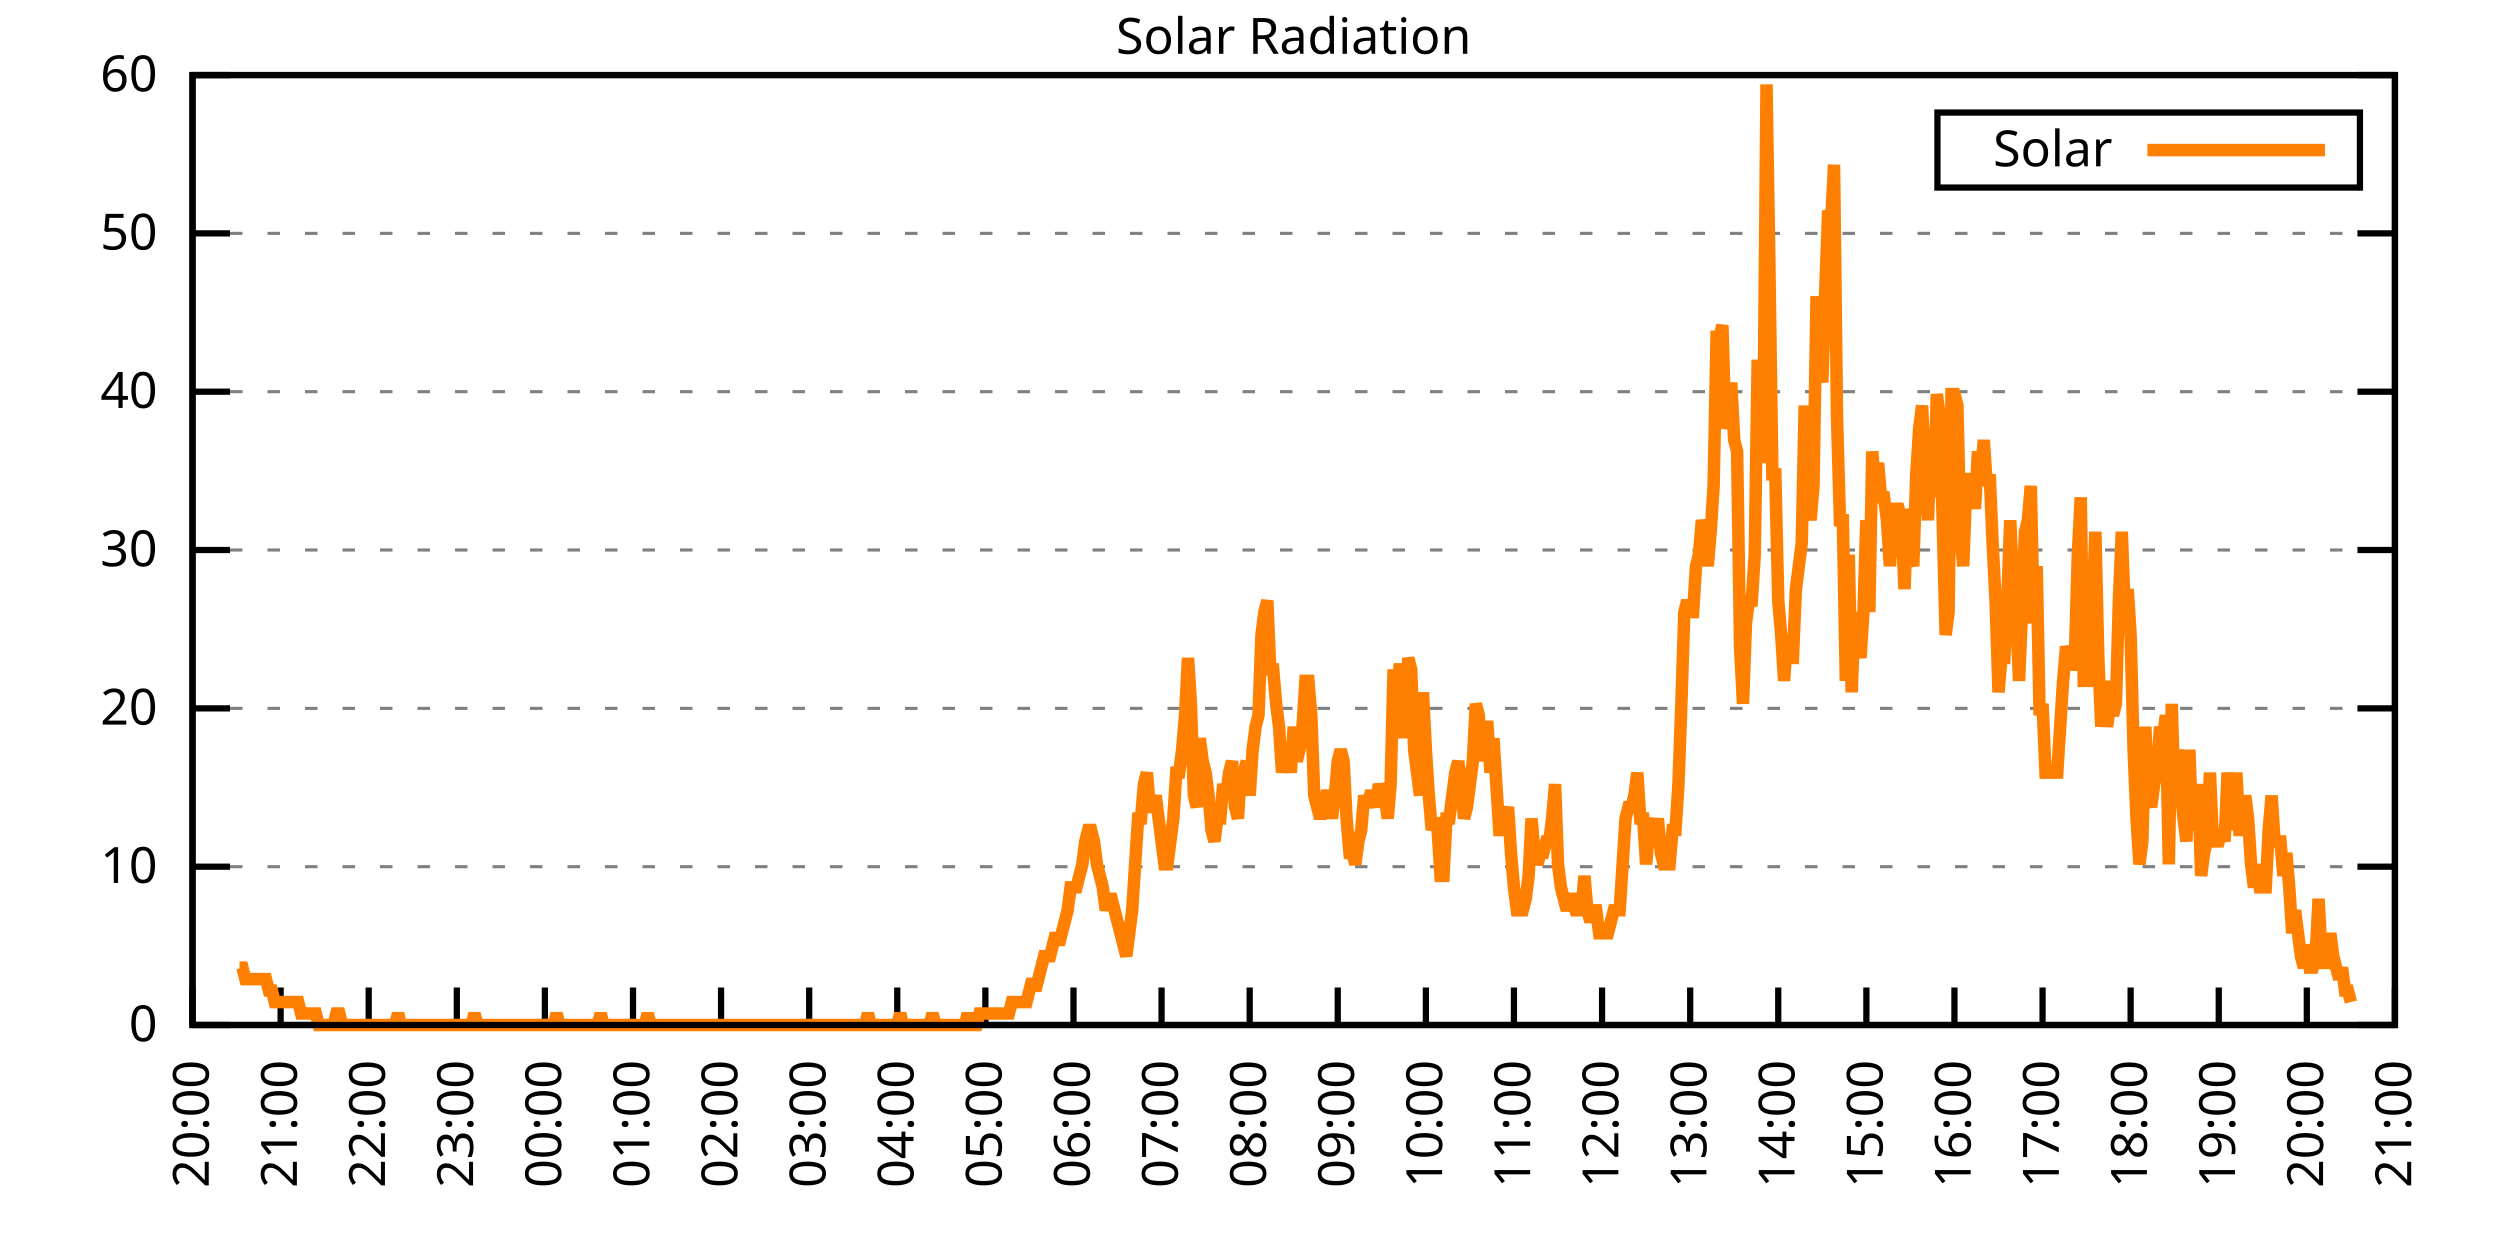
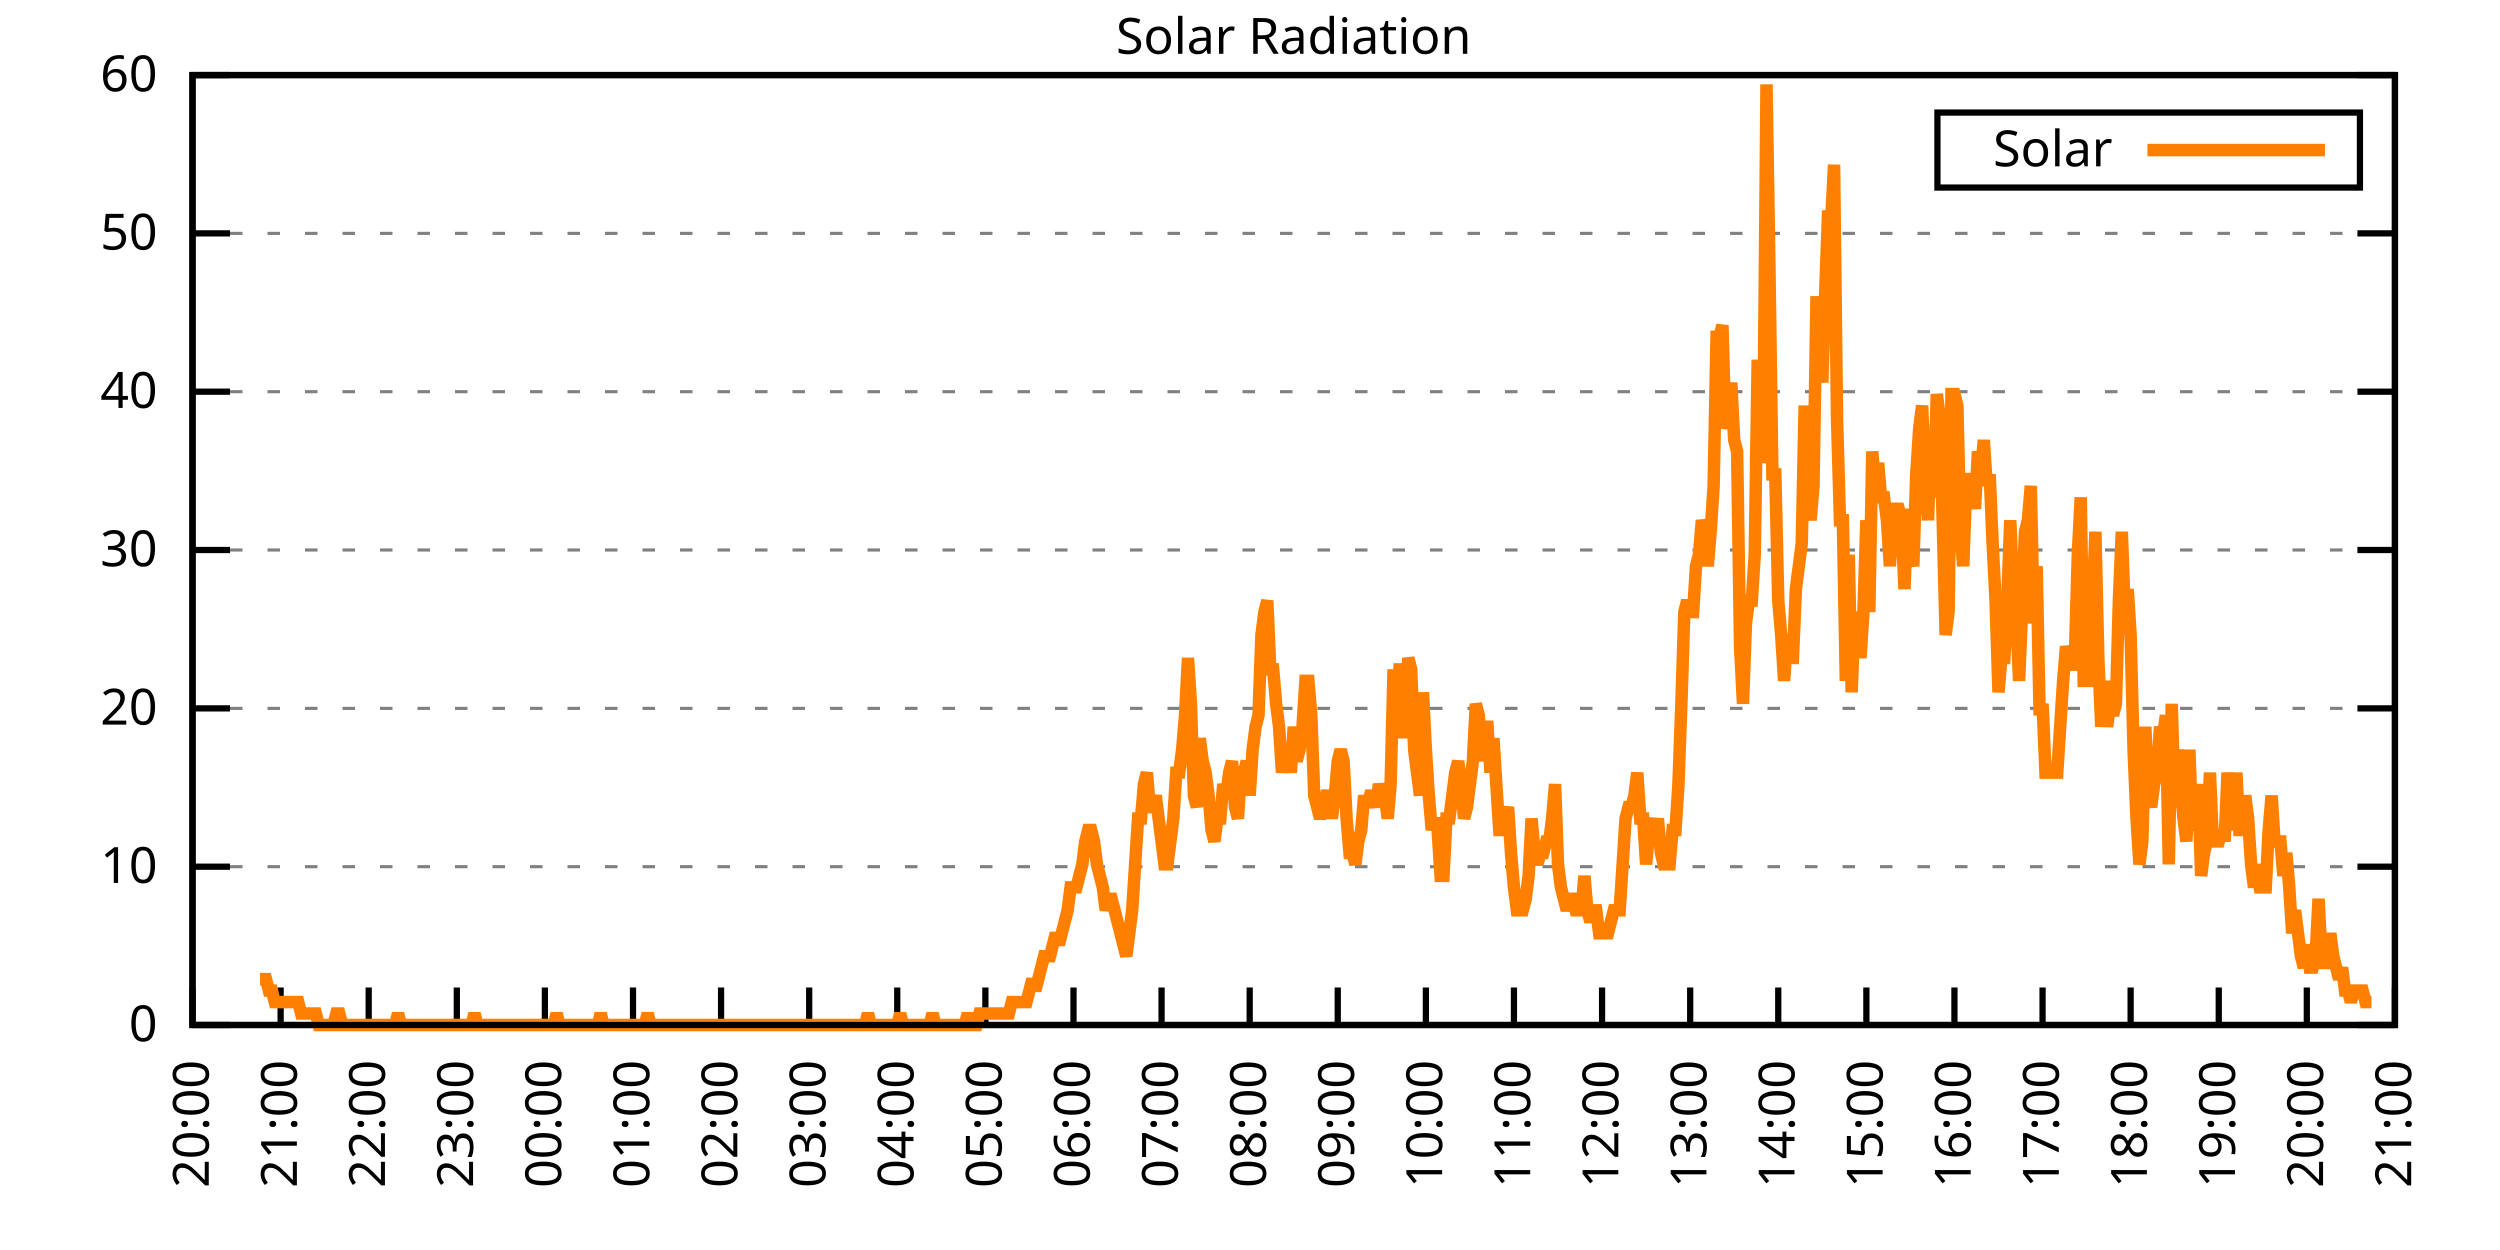
<svg xmlns="http://www.w3.org/2000/svg" xmlns:xlink="http://www.w3.org/1999/xlink" width="400" height="200" viewBox="0 0 400 200">
  <g id="gnuplot_canvas">
    <rect x="0" y="0" width="400" height="200" fill="none" />
    <defs>
      <circle id="gpDot" r="0.5" stroke-width="0.5" stroke="currentColor" />
      <path id="gpPt0" stroke-width="0.333" stroke="currentColor" d="M-1,0 h2 M0,-1 v2" />
      <path id="gpPt1" stroke-width="0.333" stroke="currentColor" d="M-1,-1 L1,1 M1,-1 L-1,1" />
      <path id="gpPt2" stroke-width="0.333" stroke="currentColor" d="M-1,0 L1,0 M0,-1 L0,1 M-1,-1 L1,1 M-1,1 L1,-1" />
      <rect id="gpPt3" stroke-width="0.333" stroke="currentColor" x="-1" y="-1" width="2" height="2" />
      <rect id="gpPt4" stroke-width="0.333" stroke="currentColor" fill="currentColor" x="-1" y="-1" width="2" height="2" />
      <circle id="gpPt5" stroke-width="0.333" stroke="currentColor" cx="0" cy="0" r="1" />
      <use xlink:href="#gpPt5" id="gpPt6" fill="currentColor" stroke="none" />
      <path id="gpPt7" stroke-width="0.333" stroke="currentColor" d="M0,-1.33 L-1.33,0.67 L1.33,0.67 z" />
      <use xlink:href="#gpPt7" id="gpPt8" fill="currentColor" stroke="none" />
      <use xlink:href="#gpPt7" id="gpPt9" stroke="currentColor" transform="rotate(180)" />
      <use xlink:href="#gpPt9" id="gpPt10" fill="currentColor" stroke="none" />
      <use xlink:href="#gpPt3" id="gpPt11" stroke="currentColor" transform="rotate(45)" />
      <use xlink:href="#gpPt11" id="gpPt12" fill="currentColor" stroke="none" />
      <path id="gpPt13" stroke-width="0.333" stroke="currentColor" d="M0,1.330 L1.265,0.411 L0.782,-1.067 L-0.782,-1.076 L-1.265,0.411 z" />
      <use xlink:href="#gpPt13" id="gpPt14" fill="currentColor" stroke="none" />
      <filter id="textbox" filterUnits="objectBoundingBox" x="0" y="0" height="1" width="1">
        <feFlood flood-color="white" flood-opacity="1" result="bgnd" />
        <feComposite in="SourceGraphic" in2="bgnd" operator="atop" />
      </filter>
      <filter id="greybox" filterUnits="objectBoundingBox" x="0" y="0" height="1" width="1">
        <feFlood flood-color="lightgrey" flood-opacity="1" result="grey" />
        <feComposite in="SourceGraphic" in2="grey" operator="atop" />
      </filter>
    </defs>
    <g fill="none" color="white" stroke="currentColor" stroke-width="1.00" stroke-linecap="butt" stroke-linejoin="miter">
</g>
    <g fill="none" color="black" stroke="currentColor" stroke-width="1.00" stroke-linecap="butt" stroke-linejoin="miter">
      <g stroke="none" shape-rendering="crispEdges">
        <polygon fill="rgb(255, 255, 255)" points="30.80,164.00 383.18,164.00 383.18,12.02 30.80,12.02 " />
      </g>
    </g>
    <g fill="none" color="black" stroke="currentColor" stroke-width="1.00" stroke-linecap="butt" stroke-linejoin="miter">
</g>
    <g fill="none" color="black" stroke="black" stroke-width="0.50" stroke-linecap="butt" stroke-linejoin="miter">
</g>
    <g fill="none" color="gray" stroke="currentColor" stroke-width="0.50" stroke-linecap="butt" stroke-linejoin="miter">
      <path stroke="gray" stroke-dasharray="2,4" class="gridline" d="M30.80,164.00 L383.19,164.00  " />
    </g>
    <g fill="none" color="gray" stroke="gray" stroke-width="1.00" stroke-linecap="butt" stroke-linejoin="miter">
</g>
    <g fill="none" color="black" stroke="currentColor" stroke-width="1.00" stroke-linecap="butt" stroke-linejoin="miter">
      <path stroke="black" d="M30.80,164.00 L36.80,164.00 M383.19,164.00 L377.19,164.00  " />
      <g transform="translate(25.20,166.60)" stroke="none" fill="black" font-family="Sans" font-size="8.00" text-anchor="end">
        <text>
          <tspan font-family="Sans"> 0</tspan>
        </text>
      </g>
    </g>
    <g fill="none" color="black" stroke="currentColor" stroke-width="1.00" stroke-linecap="butt" stroke-linejoin="miter">
</g>
    <g fill="none" color="black" stroke="black" stroke-width="0.50" stroke-linecap="butt" stroke-linejoin="miter">
</g>
    <g fill="none" color="gray" stroke="currentColor" stroke-width="0.50" stroke-linecap="butt" stroke-linejoin="miter">
      <path stroke="gray" stroke-dasharray="2,4" class="gridline" d="M30.80,138.67 L383.19,138.67  " />
    </g>
    <g fill="none" color="gray" stroke="gray" stroke-width="1.00" stroke-linecap="butt" stroke-linejoin="miter">
</g>
    <g fill="none" color="black" stroke="currentColor" stroke-width="1.00" stroke-linecap="butt" stroke-linejoin="miter">
      <path stroke="black" d="M30.80,138.67 L36.80,138.67 M383.19,138.67 L377.19,138.67  " />
      <g transform="translate(25.20,141.27)" stroke="none" fill="black" font-family="Sans" font-size="8.00" text-anchor="end">
        <text>
          <tspan font-family="Sans"> 10</tspan>
        </text>
      </g>
    </g>
    <g fill="none" color="black" stroke="currentColor" stroke-width="1.00" stroke-linecap="butt" stroke-linejoin="miter">
</g>
    <g fill="none" color="black" stroke="black" stroke-width="0.50" stroke-linecap="butt" stroke-linejoin="miter">
</g>
    <g fill="none" color="gray" stroke="currentColor" stroke-width="0.50" stroke-linecap="butt" stroke-linejoin="miter">
      <path stroke="gray" stroke-dasharray="2,4" class="gridline" d="M30.80,113.34 L383.19,113.34  " />
    </g>
    <g fill="none" color="gray" stroke="gray" stroke-width="1.00" stroke-linecap="butt" stroke-linejoin="miter">
</g>
    <g fill="none" color="black" stroke="currentColor" stroke-width="1.00" stroke-linecap="butt" stroke-linejoin="miter">
      <path stroke="black" d="M30.80,113.34 L36.80,113.34 M383.19,113.34 L377.19,113.34  " />
      <g transform="translate(25.20,115.94)" stroke="none" fill="black" font-family="Sans" font-size="8.00" text-anchor="end">
        <text>
          <tspan font-family="Sans"> 20</tspan>
        </text>
      </g>
    </g>
    <g fill="none" color="black" stroke="currentColor" stroke-width="1.00" stroke-linecap="butt" stroke-linejoin="miter">
</g>
    <g fill="none" color="black" stroke="black" stroke-width="0.50" stroke-linecap="butt" stroke-linejoin="miter">
</g>
    <g fill="none" color="gray" stroke="currentColor" stroke-width="0.50" stroke-linecap="butt" stroke-linejoin="miter">
      <path stroke="gray" stroke-dasharray="2,4" class="gridline" d="M30.80,88.00 L383.19,88.00  " />
    </g>
    <g fill="none" color="gray" stroke="gray" stroke-width="1.00" stroke-linecap="butt" stroke-linejoin="miter">
</g>
    <g fill="none" color="black" stroke="currentColor" stroke-width="1.00" stroke-linecap="butt" stroke-linejoin="miter">
      <path stroke="black" d="M30.80,88.00 L36.80,88.00 M383.19,88.00 L377.19,88.00  " />
      <g transform="translate(25.20,90.60)" stroke="none" fill="black" font-family="Sans" font-size="8.00" text-anchor="end">
        <text>
          <tspan font-family="Sans"> 30</tspan>
        </text>
      </g>
    </g>
    <g fill="none" color="black" stroke="currentColor" stroke-width="1.00" stroke-linecap="butt" stroke-linejoin="miter">
</g>
    <g fill="none" color="black" stroke="black" stroke-width="0.50" stroke-linecap="butt" stroke-linejoin="miter">
</g>
    <g fill="none" color="gray" stroke="currentColor" stroke-width="0.50" stroke-linecap="butt" stroke-linejoin="miter">
      <path stroke="gray" stroke-dasharray="2,4" class="gridline" d="M30.80,62.67 L383.19,62.67  " />
    </g>
    <g fill="none" color="gray" stroke="gray" stroke-width="1.00" stroke-linecap="butt" stroke-linejoin="miter">
</g>
    <g fill="none" color="black" stroke="currentColor" stroke-width="1.00" stroke-linecap="butt" stroke-linejoin="miter">
      <path stroke="black" d="M30.80,62.67 L36.80,62.67 M383.19,62.67 L377.19,62.67  " />
      <g transform="translate(25.20,65.27)" stroke="none" fill="black" font-family="Sans" font-size="8.00" text-anchor="end">
        <text>
          <tspan font-family="Sans"> 40</tspan>
        </text>
      </g>
    </g>
    <g fill="none" color="black" stroke="currentColor" stroke-width="1.00" stroke-linecap="butt" stroke-linejoin="miter">
</g>
    <g fill="none" color="black" stroke="black" stroke-width="0.50" stroke-linecap="butt" stroke-linejoin="miter">
</g>
    <g fill="none" color="gray" stroke="currentColor" stroke-width="0.50" stroke-linecap="butt" stroke-linejoin="miter">
      <path stroke="gray" stroke-dasharray="2,4" class="gridline" d="M30.80,37.34 L383.19,37.34  " />
    </g>
    <g fill="none" color="gray" stroke="gray" stroke-width="1.00" stroke-linecap="butt" stroke-linejoin="miter">
</g>
    <g fill="none" color="black" stroke="currentColor" stroke-width="1.00" stroke-linecap="butt" stroke-linejoin="miter">
      <path stroke="black" d="M30.80,37.34 L36.80,37.34 M383.19,37.34 L377.19,37.34  " />
      <g transform="translate(25.20,39.94)" stroke="none" fill="black" font-family="Sans" font-size="8.00" text-anchor="end">
        <text>
          <tspan font-family="Sans"> 50</tspan>
        </text>
      </g>
    </g>
    <g fill="none" color="black" stroke="currentColor" stroke-width="1.00" stroke-linecap="butt" stroke-linejoin="miter">
</g>
    <g fill="none" color="black" stroke="black" stroke-width="0.50" stroke-linecap="butt" stroke-linejoin="miter">
</g>
    <g fill="none" color="gray" stroke="currentColor" stroke-width="0.50" stroke-linecap="butt" stroke-linejoin="miter">
      <path stroke="gray" stroke-dasharray="2,4" class="gridline" d="M30.80,12.01 L383.19,12.01  " />
    </g>
    <g fill="none" color="gray" stroke="gray" stroke-width="1.00" stroke-linecap="butt" stroke-linejoin="miter">
</g>
    <g fill="none" color="black" stroke="currentColor" stroke-width="1.00" stroke-linecap="butt" stroke-linejoin="miter">
      <path stroke="black" d="M30.80,12.01 L36.80,12.01 M383.19,12.01 L377.19,12.01  " />
      <g transform="translate(25.20,14.61)" stroke="none" fill="black" font-family="Sans" font-size="8.00" text-anchor="end">
        <text>
          <tspan font-family="Sans"> 60</tspan>
        </text>
      </g>
    </g>
    <g fill="none" color="black" stroke="currentColor" stroke-width="1.00" stroke-linecap="butt" stroke-linejoin="miter">
      <path stroke="black" d="M30.80,164.00 L30.80,158.00  " />
      <g transform="translate(33.40,169.60) rotate(270.00)" stroke="none" fill="black" font-family="Sans" font-size="8.00" text-anchor="end">
        <text>
          <tspan font-family="Sans">20:00</tspan>
        </text>
      </g>
    </g>
    <g fill="none" color="black" stroke="currentColor" stroke-width="1.00" stroke-linecap="butt" stroke-linejoin="miter">
      <path stroke="black" d="M44.90,164.00 L44.90,158.00  " />
      <g transform="translate(47.50,169.60) rotate(270.00)" stroke="none" fill="black" font-family="Sans" font-size="8.00" text-anchor="end">
        <text>
          <tspan font-family="Sans">21:00</tspan>
        </text>
      </g>
    </g>
    <g fill="none" color="black" stroke="currentColor" stroke-width="1.00" stroke-linecap="butt" stroke-linejoin="miter">
      <path stroke="black" d="M58.99,164.00 L58.99,158.00  " />
      <g transform="translate(61.59,169.60) rotate(270.00)" stroke="none" fill="black" font-family="Sans" font-size="8.00" text-anchor="end">
        <text>
          <tspan font-family="Sans">22:00</tspan>
        </text>
      </g>
    </g>
    <g fill="none" color="black" stroke="currentColor" stroke-width="1.00" stroke-linecap="butt" stroke-linejoin="miter">
      <path stroke="black" d="M73.09,164.00 L73.09,158.00  " />
      <g transform="translate(75.69,169.60) rotate(270.00)" stroke="none" fill="black" font-family="Sans" font-size="8.00" text-anchor="end">
        <text>
          <tspan font-family="Sans">23:00</tspan>
        </text>
      </g>
    </g>
    <g fill="none" color="black" stroke="currentColor" stroke-width="1.00" stroke-linecap="butt" stroke-linejoin="miter">
      <path stroke="black" d="M87.18,164.00 L87.18,158.00  " />
      <g transform="translate(89.78,169.60) rotate(270.00)" stroke="none" fill="black" font-family="Sans" font-size="8.00" text-anchor="end">
        <text>
          <tspan font-family="Sans">00:00</tspan>
        </text>
      </g>
    </g>
    <g fill="none" color="black" stroke="currentColor" stroke-width="1.00" stroke-linecap="butt" stroke-linejoin="miter">
      <path stroke="black" d="M101.28,164.00 L101.28,158.00  " />
      <g transform="translate(103.88,169.60) rotate(270.00)" stroke="none" fill="black" font-family="Sans" font-size="8.00" text-anchor="end">
        <text>
          <tspan font-family="Sans">01:00</tspan>
        </text>
      </g>
    </g>
    <g fill="none" color="black" stroke="currentColor" stroke-width="1.00" stroke-linecap="butt" stroke-linejoin="miter">
      <path stroke="black" d="M115.37,164.00 L115.37,158.00  " />
      <g transform="translate(117.97,169.60) rotate(270.00)" stroke="none" fill="black" font-family="Sans" font-size="8.00" text-anchor="end">
        <text>
          <tspan font-family="Sans">02:00</tspan>
        </text>
      </g>
    </g>
    <g fill="none" color="black" stroke="currentColor" stroke-width="1.00" stroke-linecap="butt" stroke-linejoin="miter">
      <path stroke="black" d="M129.47,164.00 L129.47,158.00  " />
      <g transform="translate(132.07,169.60) rotate(270.00)" stroke="none" fill="black" font-family="Sans" font-size="8.00" text-anchor="end">
        <text>
          <tspan font-family="Sans">03:00</tspan>
        </text>
      </g>
    </g>
    <g fill="none" color="black" stroke="currentColor" stroke-width="1.00" stroke-linecap="butt" stroke-linejoin="miter">
      <path stroke="black" d="M143.56,164.00 L143.56,158.00  " />
      <g transform="translate(146.16,169.60) rotate(270.00)" stroke="none" fill="black" font-family="Sans" font-size="8.00" text-anchor="end">
        <text>
          <tspan font-family="Sans">04:00</tspan>
        </text>
      </g>
    </g>
    <g fill="none" color="black" stroke="currentColor" stroke-width="1.00" stroke-linecap="butt" stroke-linejoin="miter">
      <path stroke="black" d="M157.66,164.00 L157.66,158.00  " />
      <g transform="translate(160.26,169.60) rotate(270.00)" stroke="none" fill="black" font-family="Sans" font-size="8.00" text-anchor="end">
        <text>
          <tspan font-family="Sans">05:00</tspan>
        </text>
      </g>
    </g>
    <g fill="none" color="black" stroke="currentColor" stroke-width="1.00" stroke-linecap="butt" stroke-linejoin="miter">
      <path stroke="black" d="M171.76,164.00 L171.76,158.00  " />
      <g transform="translate(174.36,169.60) rotate(270.00)" stroke="none" fill="black" font-family="Sans" font-size="8.00" text-anchor="end">
        <text>
          <tspan font-family="Sans">06:00</tspan>
        </text>
      </g>
    </g>
    <g fill="none" color="black" stroke="currentColor" stroke-width="1.00" stroke-linecap="butt" stroke-linejoin="miter">
      <path stroke="black" d="M185.85,164.00 L185.85,158.00  " />
      <g transform="translate(188.45,169.60) rotate(270.00)" stroke="none" fill="black" font-family="Sans" font-size="8.00" text-anchor="end">
        <text>
          <tspan font-family="Sans">07:00</tspan>
        </text>
      </g>
    </g>
    <g fill="none" color="black" stroke="currentColor" stroke-width="1.00" stroke-linecap="butt" stroke-linejoin="miter">
      <path stroke="black" d="M199.95,164.00 L199.95,158.00  " />
      <g transform="translate(202.55,169.60) rotate(270.00)" stroke="none" fill="black" font-family="Sans" font-size="8.00" text-anchor="end">
        <text>
          <tspan font-family="Sans">08:00</tspan>
        </text>
      </g>
    </g>
    <g fill="none" color="black" stroke="currentColor" stroke-width="1.00" stroke-linecap="butt" stroke-linejoin="miter">
      <path stroke="black" d="M214.04,164.00 L214.04,158.00  " />
      <g transform="translate(216.64,169.60) rotate(270.00)" stroke="none" fill="black" font-family="Sans" font-size="8.00" text-anchor="end">
        <text>
          <tspan font-family="Sans">09:00</tspan>
        </text>
      </g>
    </g>
    <g fill="none" color="black" stroke="currentColor" stroke-width="1.00" stroke-linecap="butt" stroke-linejoin="miter">
      <path stroke="black" d="M228.14,164.00 L228.14,158.00  " />
      <g transform="translate(230.74,169.60) rotate(270.00)" stroke="none" fill="black" font-family="Sans" font-size="8.00" text-anchor="end">
        <text>
          <tspan font-family="Sans">10:00</tspan>
        </text>
      </g>
    </g>
    <g fill="none" color="black" stroke="currentColor" stroke-width="1.00" stroke-linecap="butt" stroke-linejoin="miter">
      <path stroke="black" d="M242.23,164.00 L242.23,158.00  " />
      <g transform="translate(244.83,169.60) rotate(270.00)" stroke="none" fill="black" font-family="Sans" font-size="8.00" text-anchor="end">
        <text>
          <tspan font-family="Sans">11:00</tspan>
        </text>
      </g>
    </g>
    <g fill="none" color="black" stroke="currentColor" stroke-width="1.00" stroke-linecap="butt" stroke-linejoin="miter">
      <path stroke="black" d="M256.33,164.00 L256.33,158.00  " />
      <g transform="translate(258.93,169.60) rotate(270.00)" stroke="none" fill="black" font-family="Sans" font-size="8.00" text-anchor="end">
        <text>
          <tspan font-family="Sans">12:00</tspan>
        </text>
      </g>
    </g>
    <g fill="none" color="black" stroke="currentColor" stroke-width="1.00" stroke-linecap="butt" stroke-linejoin="miter">
      <path stroke="black" d="M270.43,164.00 L270.43,158.00  " />
      <g transform="translate(273.03,169.60) rotate(270.00)" stroke="none" fill="black" font-family="Sans" font-size="8.00" text-anchor="end">
        <text>
          <tspan font-family="Sans">13:00</tspan>
        </text>
      </g>
    </g>
    <g fill="none" color="black" stroke="currentColor" stroke-width="1.00" stroke-linecap="butt" stroke-linejoin="miter">
      <path stroke="black" d="M284.52,164.00 L284.52,158.00  " />
      <g transform="translate(287.12,169.60) rotate(270.00)" stroke="none" fill="black" font-family="Sans" font-size="8.00" text-anchor="end">
        <text>
          <tspan font-family="Sans">14:00</tspan>
        </text>
      </g>
    </g>
    <g fill="none" color="black" stroke="currentColor" stroke-width="1.00" stroke-linecap="butt" stroke-linejoin="miter">
      <path stroke="black" d="M298.62,164.00 L298.62,158.00  " />
      <g transform="translate(301.22,169.60) rotate(270.00)" stroke="none" fill="black" font-family="Sans" font-size="8.00" text-anchor="end">
        <text>
          <tspan font-family="Sans">15:00</tspan>
        </text>
      </g>
    </g>
    <g fill="none" color="black" stroke="currentColor" stroke-width="1.00" stroke-linecap="butt" stroke-linejoin="miter">
      <path stroke="black" d="M312.71,164.00 L312.71,158.00  " />
      <g transform="translate(315.31,169.60) rotate(270.00)" stroke="none" fill="black" font-family="Sans" font-size="8.00" text-anchor="end">
        <text>
          <tspan font-family="Sans">16:00</tspan>
        </text>
      </g>
    </g>
    <g fill="none" color="black" stroke="currentColor" stroke-width="1.00" stroke-linecap="butt" stroke-linejoin="miter">
      <path stroke="black" d="M326.81,164.00 L326.81,158.00  " />
      <g transform="translate(329.41,169.60) rotate(270.00)" stroke="none" fill="black" font-family="Sans" font-size="8.00" text-anchor="end">
        <text>
          <tspan font-family="Sans">17:00</tspan>
        </text>
      </g>
    </g>
    <g fill="none" color="black" stroke="currentColor" stroke-width="1.00" stroke-linecap="butt" stroke-linejoin="miter">
      <path stroke="black" d="M340.90,164.00 L340.90,158.00  " />
      <g transform="translate(343.50,169.60) rotate(270.00)" stroke="none" fill="black" font-family="Sans" font-size="8.00" text-anchor="end">
        <text>
          <tspan font-family="Sans">18:00</tspan>
        </text>
      </g>
    </g>
    <g fill="none" color="black" stroke="currentColor" stroke-width="1.00" stroke-linecap="butt" stroke-linejoin="miter">
      <path stroke="black" d="M355.00,164.00 L355.00,158.00  " />
      <g transform="translate(357.60,169.60) rotate(270.00)" stroke="none" fill="black" font-family="Sans" font-size="8.00" text-anchor="end">
        <text>
          <tspan font-family="Sans">19:00</tspan>
        </text>
      </g>
    </g>
    <g fill="none" color="black" stroke="currentColor" stroke-width="1.00" stroke-linecap="butt" stroke-linejoin="miter">
      <path stroke="black" d="M369.09,164.00 L369.09,158.00  " />
      <g transform="translate(371.69,169.60) rotate(270.00)" stroke="none" fill="black" font-family="Sans" font-size="8.00" text-anchor="end">
        <text>
          <tspan font-family="Sans">20:00</tspan>
        </text>
      </g>
    </g>
    <g fill="none" color="black" stroke="currentColor" stroke-width="1.00" stroke-linecap="butt" stroke-linejoin="miter">
      <path stroke="black" d="M383.19,164.00 L383.19,158.00  " />
      <g transform="translate(385.79,169.60) rotate(270.00)" stroke="none" fill="black" font-family="Sans" font-size="8.00" text-anchor="end">
        <text>
          <tspan font-family="Sans">21:00</tspan>
        </text>
      </g>
    </g>
    <g fill="none" color="black" stroke="currentColor" stroke-width="1.00" stroke-linecap="butt" stroke-linejoin="miter">
</g>
    <g fill="none" color="black" stroke="currentColor" stroke-width="1.00" stroke-linecap="butt" stroke-linejoin="miter">
      <path stroke="black" d="M30.80,12.01 L30.80,164.00 L383.19,164.00 L383.19,12.01 L30.80,12.01 Z  " />
    </g>
    <g fill="none" color="black" stroke="currentColor" stroke-width="1.00" stroke-linecap="butt" stroke-linejoin="miter">
</g>
    <g fill="none" color="black" stroke="currentColor" stroke-width="1.00" stroke-linecap="butt" stroke-linejoin="miter">
      <path stroke="black" d="M309.99,30.01 L309.99,18.01 L377.59,18.01 L377.59,30.01 L309.99,30.01 Z  " />
    </g>
    <g id="Solar_Radiation_plot_1">
      <g fill="none" color="white" stroke="black" stroke-width="2.00" stroke-linecap="butt" stroke-linejoin="miter">
</g>
      <g fill="none" color="black" stroke="currentColor" stroke-width="2.00" stroke-linecap="butt" stroke-linejoin="miter">
        <g transform="translate(337.99,26.61)" stroke="none" fill="black" font-family="Sans" font-size="8.00" text-anchor="end">
          <text>
            <tspan font-family="Sans">Solar</tspan>
          </text>
        </g>
      </g>
      <g fill="none" color="black" stroke="currentColor" stroke-width="2.00" stroke-linecap="butt" stroke-linejoin="miter">
-         <path stroke="rgb(255, 127,   0)" d="M343.59,24.01 L371.99,24.01 M38.32,154.82 L38.79,154.82 L39.26,156.66 L39.73,156.66 L40.20,156.66 L40.67,156.66   L41.14,156.66 L41.61,156.66 L42.08,156.66 L42.55,156.66 L43.02,158.49 L43.49,158.49 L43.96,160.33 L44.43,160.33   L44.90,160.33 L45.37,160.33 L45.84,160.33 L46.31,160.33 L46.78,160.33 L47.24,160.33 L47.71,160.33 L48.18,162.16   L48.65,162.16 L49.12,162.16 L49.59,162.16 L50.06,162.16 L50.53,162.16 L51.00,164.00 L51.47,164.00 L51.94,164.00   L52.41,164.00 L52.88,164.00 L53.35,164.00 L53.82,162.16 L54.29,162.16 L54.76,164.00 L55.23,164.00 L55.70,164.00   L56.17,164.00 L56.64,164.00 L57.11,164.00 L57.58,164.00 L58.05,164.00 L58.52,164.00 L58.99,164.00 L59.46,164.00   L59.93,164.00 L60.40,164.00 L60.87,164.00 L61.34,164.00 L61.81,164.00 L62.28,164.00 L62.75,164.00 L63.22,164.00   L63.69,162.16 L64.16,164.00 L64.63,164.00 L65.10,164.00 L65.57,164.00 L66.04,164.00 L66.51,164.00 L66.98,164.00   L67.45,164.00 L67.92,164.00 L68.39,164.00 L68.86,164.00 L69.33,164.00 L69.80,164.00 L70.27,164.00 L70.74,164.00   L71.21,164.00 L71.68,164.00 L72.15,164.00 L72.62,164.00 L73.09,164.00 L73.56,164.00 L74.03,164.00 L74.50,164.00   L74.97,164.00 L75.44,164.00 L75.91,162.16 L76.38,164.00 L76.85,164.00 L77.32,164.00 L77.79,164.00 L78.26,164.00   L78.73,164.00 L79.19,164.00 L79.66,164.00 L80.13,164.00 L80.60,164.00 L81.07,164.00 L81.54,164.00 L82.01,164.00   L82.48,164.00 L82.95,164.00 L83.42,164.00 L83.89,164.00 L84.36,164.00 L84.83,164.00 L85.30,164.00 L85.77,164.00   L86.24,164.00 L86.71,164.00 L87.18,164.00 L87.65,164.00 L88.12,164.00 L88.59,164.00 L89.06,162.16 L89.53,164.00   L90.00,164.00 L90.47,164.00 L90.94,164.00 L91.41,164.00 L91.88,164.00 L92.35,164.00 L92.82,164.00 L93.29,164.00   L93.76,164.00 L94.23,164.00 L94.70,164.00 L95.17,164.00 L95.64,164.00 L96.11,162.16 L96.58,164.00 L97.05,164.00   L97.52,164.00 L97.99,164.00 L98.46,164.00 L98.93,164.00 L99.40,164.00 L99.87,164.00 L100.34,164.00 L100.81,164.00   L101.28,164.00 L101.75,164.00 L102.22,164.00 L102.69,164.00 L103.16,164.00 L103.63,162.16 L104.10,164.00 L104.57,164.00   L105.04,164.00 L105.51,164.00 L105.98,164.00 L106.45,164.00 L106.92,164.00 L107.39,164.00 L107.86,164.00 L108.33,164.00   L108.80,164.00 L109.27,164.00 L109.74,164.00 L110.21,164.00 L110.68,164.00 L111.14,164.00 L111.61,164.00 L112.08,164.00   L112.55,164.00 L113.02,164.00 L113.49,164.00 L113.96,164.00 L114.43,164.00 L114.90,164.00 L115.37,164.00 L115.84,164.00   L116.31,164.00 L116.78,164.00 L117.25,164.00 L117.72,164.00 L118.19,164.00 L118.66,164.00 L119.13,164.00 L119.60,164.00   L120.07,164.00 L120.54,164.00 L121.01,164.00 L121.48,164.00 L121.95,164.00 L122.42,164.00 L122.89,164.00 L123.36,164.00   L123.83,164.00 L124.30,164.00 L124.77,164.00 L125.24,164.00 L125.71,164.00 L126.18,164.00 L126.65,164.00 L127.12,164.00   L127.59,164.00 L128.06,164.00 L128.53,164.00 L129.00,164.00 L129.47,164.00 L129.94,164.00 L130.41,164.00 L130.88,164.00   L131.35,164.00 L131.82,164.00 L132.29,164.00 L132.76,164.00 L133.23,164.00 L133.70,164.00 L134.17,164.00 L134.64,164.00   L135.11,164.00 L135.58,164.00 L136.05,164.00 L136.52,164.00 L136.99,164.00 L137.46,164.00 L137.93,164.00 L138.40,164.00   L138.87,162.16 L139.34,164.00 L139.81,164.00 L140.28,164.00 L140.75,164.00 L141.22,164.00 L141.69,164.00 L142.16,164.00   L142.63,164.00 L143.09,164.00 L143.56,164.00 L144.03,162.16 L144.50,164.00 L144.97,164.00 L145.44,164.00 L145.91,164.00   L146.38,164.00 L146.85,164.00 L147.32,164.00 L147.79,164.00 L148.26,164.00 L148.73,164.00 L149.20,162.16 L149.67,164.00   L150.14,164.00 L150.61,164.00 L151.08,164.00 L151.55,164.00 L152.02,164.00 L152.49,164.00 L152.96,164.00 L153.43,164.00   L153.90,164.00 L154.37,164.00 L154.84,162.16 L155.31,164.00 L155.78,164.00 L156.25,164.00 L156.72,162.16 L157.19,162.16   L157.66,162.16 L158.13,162.16 L158.60,162.16 L159.07,162.16 L159.54,162.16 L160.01,162.16 L160.48,162.16 L160.95,162.16   L161.42,162.16 L161.89,160.33 L162.36,160.33 L162.83,160.33 L163.30,160.33 L163.77,160.33 L164.24,160.33 L164.71,158.49   L165.18,156.66 L165.65,158.49 L166.12,156.66 L166.59,154.82 L167.06,152.99 L167.53,152.99 L168.00,152.99 L168.47,151.15   L168.94,149.32 L169.41,151.15 L169.88,149.32 L170.35,147.48 L170.82,145.65 L171.29,141.98 L171.76,141.98 L172.23,141.98   L172.70,140.14 L173.17,138.30 L173.64,134.63 L174.11,132.80 L174.58,132.80 L175.04,134.63 L175.51,138.30 L175.98,140.14   L176.45,141.98 L176.92,145.65 L177.39,143.81 L177.86,143.81 L178.33,145.65 L178.80,147.48 L179.27,149.32 L179.74,151.15   L180.21,152.99 L180.68,149.32 L181.15,145.65 L181.62,138.30 L182.09,130.96 L182.56,130.96 L183.03,125.46 L183.50,123.62   L183.97,129.13 L184.44,129.13 L184.91,127.29 L185.38,130.96 L185.85,134.63 L186.32,138.30 L186.79,138.30 L187.26,134.63   L187.73,130.96 L188.20,123.62 L188.67,123.62 L189.14,119.95 L189.61,114.44 L190.08,105.27 L190.55,112.61 L191.02,127.29   L191.49,129.13 L191.96,118.12 L192.43,121.79 L192.90,123.62 L193.37,127.29 L193.84,132.80 L194.31,134.63 L194.78,130.96   L195.25,130.96 L195.72,125.46 L196.19,127.29 L196.66,123.62 L197.13,121.79 L197.60,129.13 L198.07,130.96 L198.54,123.62   L199.01,123.62 L199.48,121.79 L199.95,127.29 L200.42,119.95 L200.89,116.28 L201.36,114.44 L201.83,101.60 L202.30,97.93   L202.77,96.09 L203.24,107.10 L203.71,107.10 L204.18,112.61 L204.65,116.28 L205.12,123.62 L205.59,119.95 L206.06,119.95   L206.53,123.62 L207.00,116.28 L207.46,121.79 L207.93,119.95 L208.40,116.28 L208.87,108.94 L209.34,108.94 L209.81,114.44   L210.28,127.29 L210.75,129.13 L211.22,130.96 L211.69,129.13 L212.16,127.29 L212.63,127.29 L213.10,130.96 L213.57,127.29   L214.04,121.79 L214.51,119.95 L214.98,121.79 L215.45,130.96 L215.92,136.47 L216.39,136.47 L216.86,138.30 L217.33,134.63   L217.80,132.80 L218.27,127.29 L218.74,129.13 L219.21,127.29 L219.68,127.29 L220.15,129.13 L220.62,125.46 L221.09,127.29   L221.56,127.29 L222.03,130.96 L222.50,125.46 L222.97,107.10 L223.44,118.12 L223.91,107.10 L224.38,107.10 L224.85,118.12   L225.32,105.27 L225.79,107.10 L226.26,119.95 L226.73,123.62 L227.20,127.29 L227.67,110.77 L228.14,119.95 L228.61,127.29   L229.08,132.80 L229.55,130.96 L230.02,132.80 L230.49,140.14 L230.96,140.14 L231.43,130.96 L231.90,130.96 L232.37,127.29   L232.84,123.62 L233.31,121.79 L233.78,125.46 L234.25,130.96 L234.72,129.13 L235.19,125.46 L235.66,121.79 L236.13,112.61   L236.60,114.44 L237.07,121.79 L237.54,116.28 L238.01,116.28 L238.48,123.62 L238.95,118.12 L239.41,125.46 L239.88,132.80   L240.35,132.80 L240.82,130.96 L241.29,129.13 L241.76,136.47 L242.23,141.98 L242.70,145.65 L243.17,145.65 L243.64,145.65   L244.11,143.81 L244.58,140.14 L245.05,130.96 L245.52,136.47 L245.99,138.30 L246.46,136.47 L246.93,136.47 L247.40,134.63   L247.87,134.63 L248.34,130.96 L248.81,125.46 L249.28,138.30 L249.75,141.98 L250.22,143.81 L250.69,145.65 L251.16,143.81   L251.63,143.81 L252.10,145.65 L252.57,145.65 L253.04,145.65 L253.51,140.14 L253.98,145.65 L254.45,147.48 L254.92,145.65   L255.39,145.65 L255.86,149.32 L256.33,149.32 L256.80,149.32 L257.27,149.32 L257.74,147.48 L258.21,145.65 L258.68,145.65   L259.15,145.65 L259.62,138.30 L260.09,130.96 L260.56,129.13 L261.03,129.13 L261.50,127.29 L261.97,123.62 L262.44,130.96   L262.91,130.96 L263.38,138.30 L263.85,132.80 L264.32,130.96 L264.79,134.63 L265.26,130.96 L265.73,136.47 L266.20,138.30   L266.67,138.30 L267.14,138.30 L267.61,132.80 L268.08,132.80 L268.55,125.46 L269.02,112.61 L269.49,97.93 L269.96,96.09   L270.43,97.93 L270.90,97.93 L271.36,90.59 L271.83,88.75 L272.30,83.24 L272.77,85.08 L273.24,90.59 L273.71,85.08   L274.18,77.74 L274.65,53.88 L275.12,53.88 L275.59,52.04 L276.06,68.56 L276.53,66.73 L277.00,61.22 L277.47,70.40   L277.94,72.23 L278.41,103.43 L278.88,112.61 L279.35,99.76 L279.82,96.09 L280.29,96.09 L280.76,88.75 L281.23,57.55   L281.70,74.07 L282.17,66.73 L282.64,13.50 L283.11,42.87 L283.58,75.90 L284.05,75.90 L284.52,96.09 L284.99,101.60   L285.46,108.94 L285.93,101.60 L286.40,105.27 L286.87,105.27 L287.34,94.26 L287.81,90.59 L288.28,86.91 L288.75,64.89   L289.22,77.74 L289.69,83.24 L290.16,77.74 L290.63,48.37 L291.10,48.37 L291.57,61.22 L292.04,46.54 L292.51,33.69   L292.98,35.52 L293.45,26.35 L293.92,66.73 L294.39,83.24 L294.86,83.24 L295.33,108.94 L295.80,88.75 L296.27,110.77   L296.74,97.93 L297.21,101.60 L297.68,105.27 L298.15,97.93 L298.62,83.24 L299.09,97.93 L299.56,72.23 L300.03,77.74   L300.50,74.07 L300.97,79.57 L301.44,79.57 L301.91,83.24 L302.38,90.59 L302.85,83.24 L303.31,81.41 L303.78,81.41   L304.25,83.24 L304.72,94.26 L305.19,81.41 L305.66,88.75 L306.13,90.59 L306.60,75.90 L307.07,68.56 L307.54,64.89   L308.01,75.90 L308.48,83.24 L308.95,70.40 L309.42,79.57 L309.89,63.05 L310.36,66.73 L310.83,83.24 L311.30,101.60   L311.77,97.93 L312.24,63.05 L312.71,63.05 L313.18,64.89 L313.65,85.08 L314.12,90.59 L314.59,77.74 L315.06,75.90   L315.53,77.74 L316.00,81.41 L316.47,72.23 L316.94,75.90 L317.41,70.40 L317.88,77.74 L318.35,75.90 L318.82,86.91   L319.29,96.09 L319.76,110.77 L320.23,105.27 L320.70,105.27 L321.17,96.09 L321.64,83.24 L322.11,94.26 L322.58,97.93   L323.05,108.94 L323.52,97.93 L323.99,85.08 L324.46,83.24 L324.93,77.74 L325.40,99.76 L325.87,90.59 L326.34,114.44   L326.81,112.61 L327.28,123.62 L327.75,123.62 L328.22,123.62 L328.69,123.62 L329.16,123.62 L329.63,116.28 L330.10,108.94   L330.57,103.43 L331.04,105.27 L331.51,107.10 L331.98,105.27 L332.45,88.75 L332.92,79.57 L333.39,108.94 L333.86,108.94   L334.33,108.94 L334.80,97.93 L335.26,85.08 L335.73,105.27 L336.20,116.28 L336.67,108.94 L337.14,116.28 L337.61,112.61   L338.08,114.44 L338.55,112.61 L339.02,96.09 L339.49,85.08 L339.96,97.93 L340.43,94.26 L340.90,101.60 L341.37,119.95   L341.84,130.96 L342.31,138.30 L342.78,134.63 L343.25,116.28 L343.72,127.29 L344.19,129.13 L344.66,125.46 L345.13,123.62   L345.60,116.28 L346.07,118.12 L346.54,114.44 L347.01,138.30 L347.48,112.61 L347.95,129.13 L348.42,119.95 L348.89,125.46   L349.36,130.96 L349.83,134.63 L350.30,119.95 L350.77,132.80 L351.24,130.96 L351.71,125.46 L352.18,140.14 L352.65,136.47   L353.12,134.63 L353.59,123.62 L354.06,134.63 L354.53,134.63 L355.00,134.63 L355.47,132.80 L355.94,134.63 L356.41,123.62   L356.88,129.13 L357.35,132.80 L357.82,123.62 L358.29,132.80 L358.76,132.80 L359.23,127.29 L359.70,130.96 L360.17,138.30   L360.64,141.98 L361.11,138.30 L361.58,141.98 L362.05,141.98 L362.52,141.98 L362.99,132.80 L363.46,127.29 L363.93,134.63   L364.40,134.63 L364.87,134.63 L365.34,140.14 L365.81,136.47 L366.28,141.98 L366.75,149.32 L367.21,145.65 L367.68,149.32   L368.15,152.99 L368.62,154.82 L369.09,151.15 L369.56,154.82 L370.03,154.82 L370.50,152.99 L370.97,143.81 L371.44,152.99   L371.91,154.82 L372.38,152.99 L372.85,149.32 L373.32,152.99 L373.79,154.82 L374.26,156.66 L374.73,154.82 L375.20,158.49   L375.67,158.49 L376.14,160.33  " />
+         <path stroke="rgb(255, 127,   0)" d="M343.59,24.01 L371.99,24.01 M41.61,156.66 L42.08,156.66 L42.55,156.66 L43.02,158.49 L43.49,158.49 L43.96,160.33   L44.43,160.33 L44.90,160.33 L45.37,160.33 L45.84,160.33 L46.31,160.33 L46.78,160.33 L47.24,160.33 L47.71,160.33   L48.18,162.16 L48.65,162.16 L49.12,162.16 L49.59,162.16 L50.06,162.16 L50.53,162.16 L51.00,164.00 L51.47,164.00   L51.94,164.00 L52.41,164.00 L52.88,164.00 L53.35,164.00 L53.82,162.16 L54.29,162.16 L54.76,164.00 L55.23,164.00   L55.70,164.00 L56.17,164.00 L56.64,164.00 L57.11,164.00 L57.58,164.00 L58.05,164.00 L58.52,164.00 L58.99,164.00   L59.46,164.00 L59.93,164.00 L60.40,164.00 L60.87,164.00 L61.34,164.00 L61.81,164.00 L62.28,164.00 L62.75,164.00   L63.22,164.00 L63.69,162.16 L64.16,164.00 L64.63,164.00 L65.10,164.00 L65.57,164.00 L66.04,164.00 L66.51,164.00   L66.98,164.00 L67.45,164.00 L67.92,164.00 L68.39,164.00 L68.86,164.00 L69.33,164.00 L69.80,164.00 L70.27,164.00   L70.74,164.00 L71.21,164.00 L71.68,164.00 L72.15,164.00 L72.62,164.00 L73.09,164.00 L73.56,164.00 L74.03,164.00   L74.50,164.00 L74.97,164.00 L75.44,164.00 L75.91,162.16 L76.38,164.00 L76.85,164.00 L77.32,164.00 L77.79,164.00   L78.26,164.00 L78.73,164.00 L79.19,164.00 L79.66,164.00 L80.13,164.00 L80.60,164.00 L81.07,164.00 L81.54,164.00   L82.01,164.00 L82.48,164.00 L82.95,164.00 L83.42,164.00 L83.89,164.00 L84.36,164.00 L84.83,164.00 L85.30,164.00   L85.77,164.00 L86.24,164.00 L86.71,164.00 L87.18,164.00 L87.65,164.00 L88.12,164.00 L88.59,164.00 L89.06,162.16   L89.53,164.00 L90.00,164.00 L90.47,164.00 L90.94,164.00 L91.41,164.00 L91.88,164.00 L92.35,164.00 L92.82,164.00   L93.29,164.00 L93.76,164.00 L94.23,164.00 L94.70,164.00 L95.17,164.00 L95.64,164.00 L96.11,162.16 L96.58,164.00   L97.05,164.00 L97.52,164.00 L97.99,164.00 L98.46,164.00 L98.93,164.00 L99.40,164.00 L99.87,164.00 L100.34,164.00   L100.81,164.00 L101.28,164.00 L101.75,164.00 L102.22,164.00 L102.69,164.00 L103.16,164.00 L103.63,162.16 L104.10,164.00   L104.57,164.00 L105.04,164.00 L105.51,164.00 L105.98,164.00 L106.45,164.00 L106.92,164.00 L107.39,164.00 L107.86,164.00   L108.33,164.00 L108.80,164.00 L109.27,164.00 L109.74,164.00 L110.21,164.00 L110.68,164.00 L111.14,164.00 L111.61,164.00   L112.08,164.00 L112.55,164.00 L113.02,164.00 L113.49,164.00 L113.96,164.00 L114.43,164.00 L114.90,164.00 L115.37,164.00   L115.84,164.00 L116.31,164.00 L116.78,164.00 L117.25,164.00 L117.72,164.00 L118.19,164.00 L118.66,164.00 L119.13,164.00   L119.60,164.00 L120.07,164.00 L120.54,164.00 L121.01,164.00 L121.48,164.00 L121.95,164.00 L122.42,164.00 L122.89,164.00   L123.36,164.00 L123.83,164.00 L124.30,164.00 L124.77,164.00 L125.24,164.00 L125.71,164.00 L126.18,164.00 L126.65,164.00   L127.12,164.00 L127.59,164.00 L128.06,164.00 L128.53,164.00 L129.00,164.00 L129.47,164.00 L129.94,164.00 L130.41,164.00   L130.88,164.00 L131.35,164.00 L131.82,164.00 L132.29,164.00 L132.76,164.00 L133.23,164.00 L133.70,164.00 L134.17,164.00   L134.64,164.00 L135.11,164.00 L135.58,164.00 L136.05,164.00 L136.52,164.00 L136.99,164.00 L137.46,164.00 L137.93,164.00   L138.40,164.00 L138.87,162.16 L139.34,164.00 L139.81,164.00 L140.28,164.00 L140.75,164.00 L141.22,164.00 L141.69,164.00   L142.16,164.00 L142.63,164.00 L143.09,164.00 L143.56,164.00 L144.03,162.16 L144.50,164.00 L144.97,164.00 L145.44,164.00   L145.91,164.00 L146.38,164.00 L146.85,164.00 L147.32,164.00 L147.79,164.00 L148.26,164.00 L148.73,164.00 L149.20,162.16   L149.67,164.00 L150.14,164.00 L150.61,164.00 L151.08,164.00 L151.55,164.00 L152.02,164.00 L152.49,164.00 L152.96,164.00   L153.43,164.00 L153.90,164.00 L154.37,164.00 L154.84,162.16 L155.31,164.00 L155.78,164.00 L156.25,164.00 L156.72,162.16   L157.19,162.16 L157.66,162.16 L158.13,162.16 L158.60,162.16 L159.07,162.16 L159.54,162.16 L160.01,162.16 L160.48,162.16   L160.95,162.16 L161.42,162.16 L161.89,160.33 L162.36,160.33 L162.83,160.33 L163.30,160.33 L163.77,160.33 L164.24,160.33   L164.71,158.49 L165.18,156.66 L165.65,158.49 L166.12,156.66 L166.59,154.82 L167.06,152.99 L167.53,152.99 L168.00,152.99   L168.47,151.15 L168.94,149.32 L169.41,151.15 L169.88,149.32 L170.35,147.48 L170.82,145.65 L171.29,141.98 L171.76,141.98   L172.23,141.98 L172.70,140.14 L173.17,138.30 L173.64,134.63 L174.11,132.80 L174.58,132.80 L175.04,134.63 L175.51,138.30   L175.98,140.14 L176.45,141.98 L176.92,145.65 L177.39,143.81 L177.86,143.81 L178.33,145.65 L178.80,147.48 L179.27,149.32   L179.74,151.15 L180.21,152.99 L180.68,149.32 L181.15,145.65 L181.62,138.30 L182.09,130.96 L182.56,130.96 L183.03,125.46   L183.50,123.62 L183.97,129.13 L184.44,129.13 L184.91,127.29 L185.38,130.96 L185.85,134.63 L186.32,138.30 L186.79,138.30   L187.26,134.63 L187.73,130.96 L188.20,123.62 L188.67,123.62 L189.14,119.95 L189.61,114.44 L190.08,105.27 L190.55,112.61   L191.02,127.29 L191.49,129.13 L191.96,118.12 L192.43,121.79 L192.90,123.62 L193.37,127.29 L193.84,132.80 L194.31,134.63   L194.78,130.96 L195.25,130.96 L195.72,125.46 L196.19,127.29 L196.66,123.62 L197.13,121.79 L197.60,129.13 L198.07,130.96   L198.54,123.62 L199.01,123.62 L199.48,121.79 L199.95,127.29 L200.42,119.95 L200.89,116.28 L201.36,114.44 L201.83,101.60   L202.30,97.93 L202.77,96.09 L203.24,107.10 L203.71,107.10 L204.18,112.61 L204.65,116.28 L205.12,123.62 L205.59,119.95   L206.06,119.95 L206.53,123.62 L207.00,116.28 L207.46,121.79 L207.93,119.95 L208.40,116.28 L208.87,108.94 L209.34,108.94   L209.81,114.44 L210.28,127.29 L210.75,129.13 L211.22,130.96 L211.69,129.13 L212.16,127.29 L212.63,127.29 L213.10,130.96   L213.57,127.29 L214.04,121.79 L214.51,119.95 L214.98,121.79 L215.45,130.96 L215.92,136.47 L216.39,136.47 L216.86,138.30   L217.33,134.63 L217.80,132.80 L218.27,127.29 L218.74,129.13 L219.21,127.29 L219.68,127.29 L220.15,129.13 L220.62,125.46   L221.09,127.29 L221.56,127.29 L222.03,130.96 L222.50,125.46 L222.97,107.10 L223.44,118.12 L223.91,107.10 L224.38,107.10   L224.85,118.12 L225.32,105.27 L225.79,107.10 L226.26,119.95 L226.73,123.62 L227.20,127.29 L227.67,110.77 L228.14,119.95   L228.61,127.29 L229.08,132.80 L229.55,130.96 L230.02,132.80 L230.49,140.14 L230.96,140.14 L231.43,130.96 L231.90,130.96   L232.37,127.29 L232.84,123.62 L233.31,121.79 L233.78,125.46 L234.25,130.96 L234.72,129.13 L235.19,125.46 L235.66,121.79   L236.13,112.61 L236.60,114.44 L237.07,121.79 L237.54,116.28 L238.01,116.28 L238.48,123.62 L238.95,118.12 L239.41,125.46   L239.88,132.80 L240.35,132.80 L240.82,130.96 L241.29,129.13 L241.76,136.47 L242.23,141.98 L242.70,145.65 L243.17,145.65   L243.64,145.65 L244.11,143.81 L244.58,140.14 L245.05,130.96 L245.52,136.47 L245.99,138.30 L246.46,136.47 L246.93,136.47   L247.40,134.63 L247.87,134.63 L248.34,130.96 L248.81,125.46 L249.28,138.30 L249.75,141.98 L250.22,143.81 L250.69,145.65   L251.16,143.81 L251.63,143.81 L252.10,145.65 L252.57,145.65 L253.04,145.65 L253.51,140.14 L253.98,145.65 L254.45,147.48   L254.92,145.65 L255.39,145.65 L255.86,149.32 L256.33,149.32 L256.80,149.32 L257.27,149.32 L257.74,147.48 L258.21,145.65   L258.68,145.65 L259.15,145.65 L259.62,138.30 L260.09,130.96 L260.56,129.13 L261.03,129.13 L261.50,127.29 L261.97,123.62   L262.44,130.96 L262.91,130.96 L263.38,138.30 L263.85,132.80 L264.32,130.96 L264.79,134.63 L265.26,130.96 L265.73,136.47   L266.20,138.30 L266.67,138.30 L267.14,138.30 L267.61,132.80 L268.08,132.80 L268.55,125.46 L269.02,112.61 L269.49,97.93   L269.96,96.09 L270.43,97.93 L270.90,97.93 L271.36,90.59 L271.83,88.75 L272.30,83.24 L272.77,85.08 L273.24,90.59   L273.71,85.08 L274.18,77.74 L274.65,53.88 L275.12,53.88 L275.59,52.04 L276.06,68.56 L276.53,66.73 L277.00,61.22   L277.47,70.40 L277.94,72.23 L278.41,103.43 L278.88,112.61 L279.35,99.76 L279.82,96.09 L280.29,96.09 L280.76,88.75   L281.23,57.55 L281.70,74.07 L282.17,66.73 L282.64,13.50 L283.11,42.87 L283.58,75.90 L284.05,75.90 L284.52,96.09   L284.99,101.60 L285.46,108.94 L285.93,101.60 L286.40,105.27 L286.87,105.27 L287.34,94.26 L287.81,90.59 L288.28,86.91   L288.75,64.89 L289.22,77.74 L289.69,83.24 L290.16,77.74 L290.63,48.37 L291.10,48.37 L291.57,61.22 L292.04,46.54   L292.51,33.69 L292.98,35.52 L293.45,26.35 L293.92,66.73 L294.39,83.24 L294.86,83.24 L295.33,108.94 L295.80,88.75   L296.27,110.77 L296.74,97.93 L297.21,101.60 L297.68,105.27 L298.15,97.93 L298.62,83.24 L299.09,97.93 L299.56,72.23   L300.03,77.74 L300.50,74.07 L300.97,79.57 L301.44,79.57 L301.91,83.24 L302.38,90.59 L302.85,83.24 L303.31,81.41   L303.78,81.41 L304.25,83.24 L304.72,94.26 L305.19,81.41 L305.66,88.75 L306.13,90.59 L306.60,75.90 L307.07,68.56   L307.54,64.89 L308.01,75.90 L308.48,83.24 L308.95,70.40 L309.42,79.57 L309.89,63.05 L310.36,66.73 L310.83,83.24   L311.30,101.60 L311.77,97.93 L312.24,63.05 L312.71,63.05 L313.18,64.89 L313.65,85.08 L314.12,90.59 L314.59,77.74   L315.06,75.90 L315.53,77.74 L316.00,81.41 L316.47,72.23 L316.94,75.90 L317.41,70.40 L317.88,77.74 L318.35,75.90   L318.82,86.91 L319.29,96.09 L319.76,110.77 L320.23,105.27 L320.70,105.27 L321.17,96.09 L321.64,83.24 L322.11,94.26   L322.58,97.93 L323.05,108.94 L323.52,97.93 L323.99,85.08 L324.46,83.24 L324.93,77.74 L325.40,99.76 L325.87,90.59   L326.34,114.44 L326.81,112.61 L327.28,123.62 L327.75,123.62 L328.22,123.62 L328.69,123.62 L329.16,123.62 L329.63,116.28   L330.10,108.94 L330.57,103.43 L331.04,105.27 L331.51,107.10 L331.98,105.27 L332.45,88.75 L332.92,79.57 L333.39,108.94   L333.86,108.94 L334.33,108.94 L334.80,97.93 L335.26,85.08 L335.73,105.27 L336.20,116.28 L336.67,108.94 L337.14,116.28   L337.61,112.61 L338.08,114.44 L338.55,112.61 L339.02,96.09 L339.49,85.08 L339.96,97.93 L340.43,94.26 L340.90,101.60   L341.37,119.95 L341.84,130.96 L342.31,138.30 L342.78,134.63 L343.25,116.28 L343.72,127.29 L344.19,129.13 L344.66,125.46   L345.13,123.62 L345.60,116.28 L346.07,118.12 L346.54,114.44 L347.01,138.30 L347.48,112.61 L347.95,129.13 L348.42,119.95   L348.89,125.46 L349.36,130.96 L349.83,134.63 L350.30,119.95 L350.77,132.80 L351.24,130.96 L351.71,125.46 L352.18,140.14   L352.65,136.47 L353.12,134.63 L353.59,123.62 L354.06,134.63 L354.53,134.63 L355.00,134.63 L355.47,132.80 L355.94,134.63   L356.41,123.62 L356.88,129.13 L357.35,132.80 L357.82,123.62 L358.29,132.80 L358.76,132.80 L359.23,127.29 L359.70,130.96   L360.17,138.30 L360.64,141.98 L361.11,138.30 L361.58,141.98 L362.05,141.98 L362.52,141.98 L362.99,132.80 L363.46,127.29   L363.93,134.63 L364.40,134.63 L364.87,134.63 L365.34,140.14 L365.81,136.47 L366.28,141.98 L366.75,149.32 L367.21,145.65   L367.68,149.32 L368.15,152.99 L368.62,154.82 L369.09,151.15 L369.56,154.82 L370.03,154.82 L370.50,152.99 L370.97,143.81   L371.44,152.99 L371.91,154.82 L372.38,152.99 L372.85,149.32 L373.32,152.99 L373.79,154.82 L374.26,156.66 L374.73,154.82   L375.20,158.49 L375.67,158.49 L376.14,160.33 L376.61,158.49 L377.08,158.49 L377.55,158.49 L378.02,158.49 L378.49,160.33   L378.96,160.33 L379.43,160.33  " />
      </g>
    </g>
    <g fill="none" color="black" stroke="currentColor" stroke-width="2.00" stroke-linecap="butt" stroke-linejoin="miter">
</g>
    <g fill="none" color="black" stroke="black" stroke-width="1.00" stroke-linecap="butt" stroke-linejoin="miter">
</g>
    <g fill="none" color="black" stroke="currentColor" stroke-width="1.00" stroke-linecap="butt" stroke-linejoin="miter">
      <path stroke="black" d="M30.80,12.01 L30.80,164.00 L383.19,164.00 L383.19,12.01 L30.80,12.01 Z  " />
      <g transform="translate(6.80,88.01) rotate(270.00)" stroke="none" fill="black" font-family="Sans" font-size="8.00" text-anchor="middle">
        <text />
      </g>
    </g>
    <g fill="none" color="black" stroke="currentColor" stroke-width="1.00" stroke-linecap="butt" stroke-linejoin="miter">
</g>
    <g fill="none" color="black" stroke="currentColor" stroke-width="1.00" stroke-linecap="butt" stroke-linejoin="miter">
      <g transform="translate(206.99,8.61)" stroke="none" fill="black" font-family="Sans" font-size="8.00" text-anchor="middle">
        <text>
          <tspan font-family="Sans">Solar Radiation</tspan>
        </text>
      </g>
    </g>
    <g fill="none" color="black" stroke="currentColor" stroke-width="1.00" stroke-linecap="butt" stroke-linejoin="miter">
</g>
  </g>
</svg>
